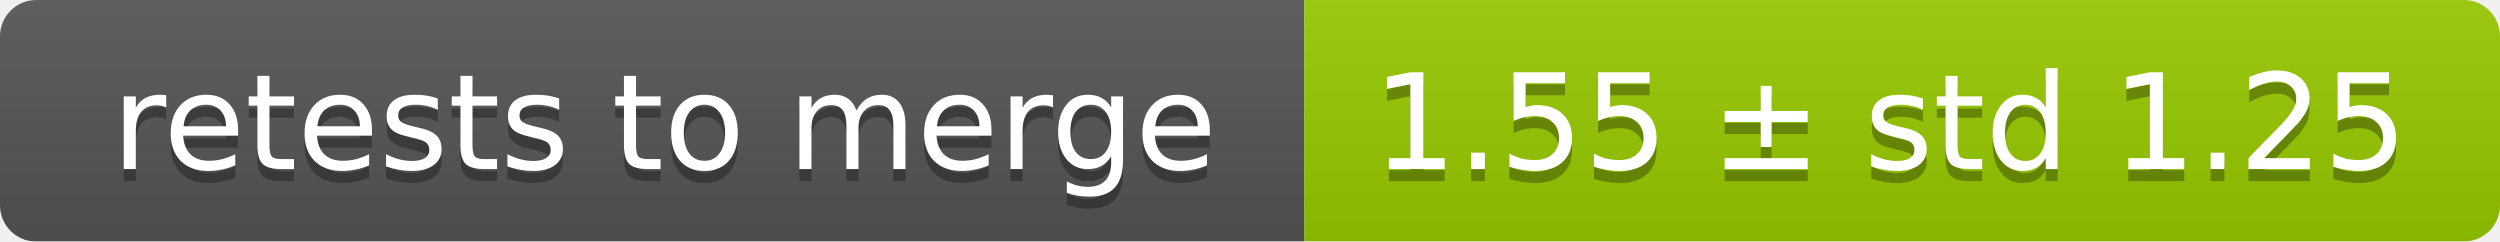
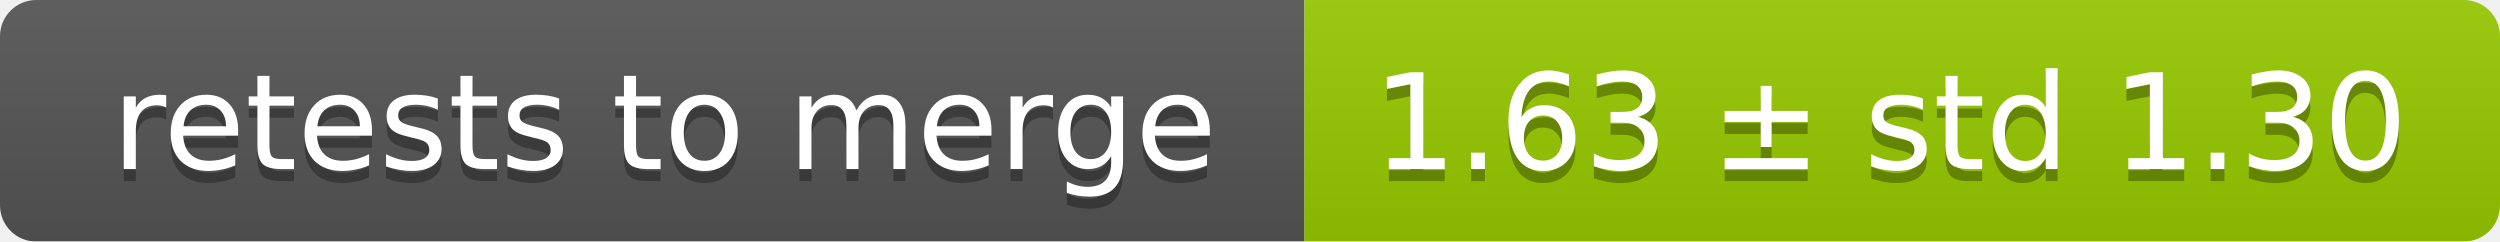
<svg xmlns="http://www.w3.org/2000/svg" width="207" height="20">
  <linearGradient id="smooth" x2="0" y2="100%">
    <stop offset="0" stop-color="#bbb" stop-opacity=".1" />
    <stop offset="1" stop-opacity=".1" />
  </linearGradient>
  <mask id="round">
    <rect width="207" height="20" rx="3" fill="#fff" />
  </mask>
  <g mask="url(#round)">
    <rect width="108" height="20" fill="#555" />
    <rect x="108" width="99" height="20" fill="#97ca00" />
    <rect width="207" height="20" fill="url(#smooth)" />
  </g>
  <g fill="#fff" text-anchor="middle" font-family="DejaVu Sans,Verdana,Geneva,sans-serif" font-size="11">
    <text x="55" y="15" fill="#010101" fill-opacity=".3">retests to merge</text>
    <text x="55" y="14">retests to merge</text>
-     <text x="156.5" y="15" fill="#010101" fill-opacity=".3">1.55 ± std 1.25</text>
-     <text x="156.5" y="14">1.55 ± std 1.25</text>
+     <text x="156.5" y="15" fill="#010101" fill-opacity=".3">1.63 ± std 1.30</text>
+     <text x="156.5" y="14">1.63 ± std 1.30</text>
  </g>
</svg>
